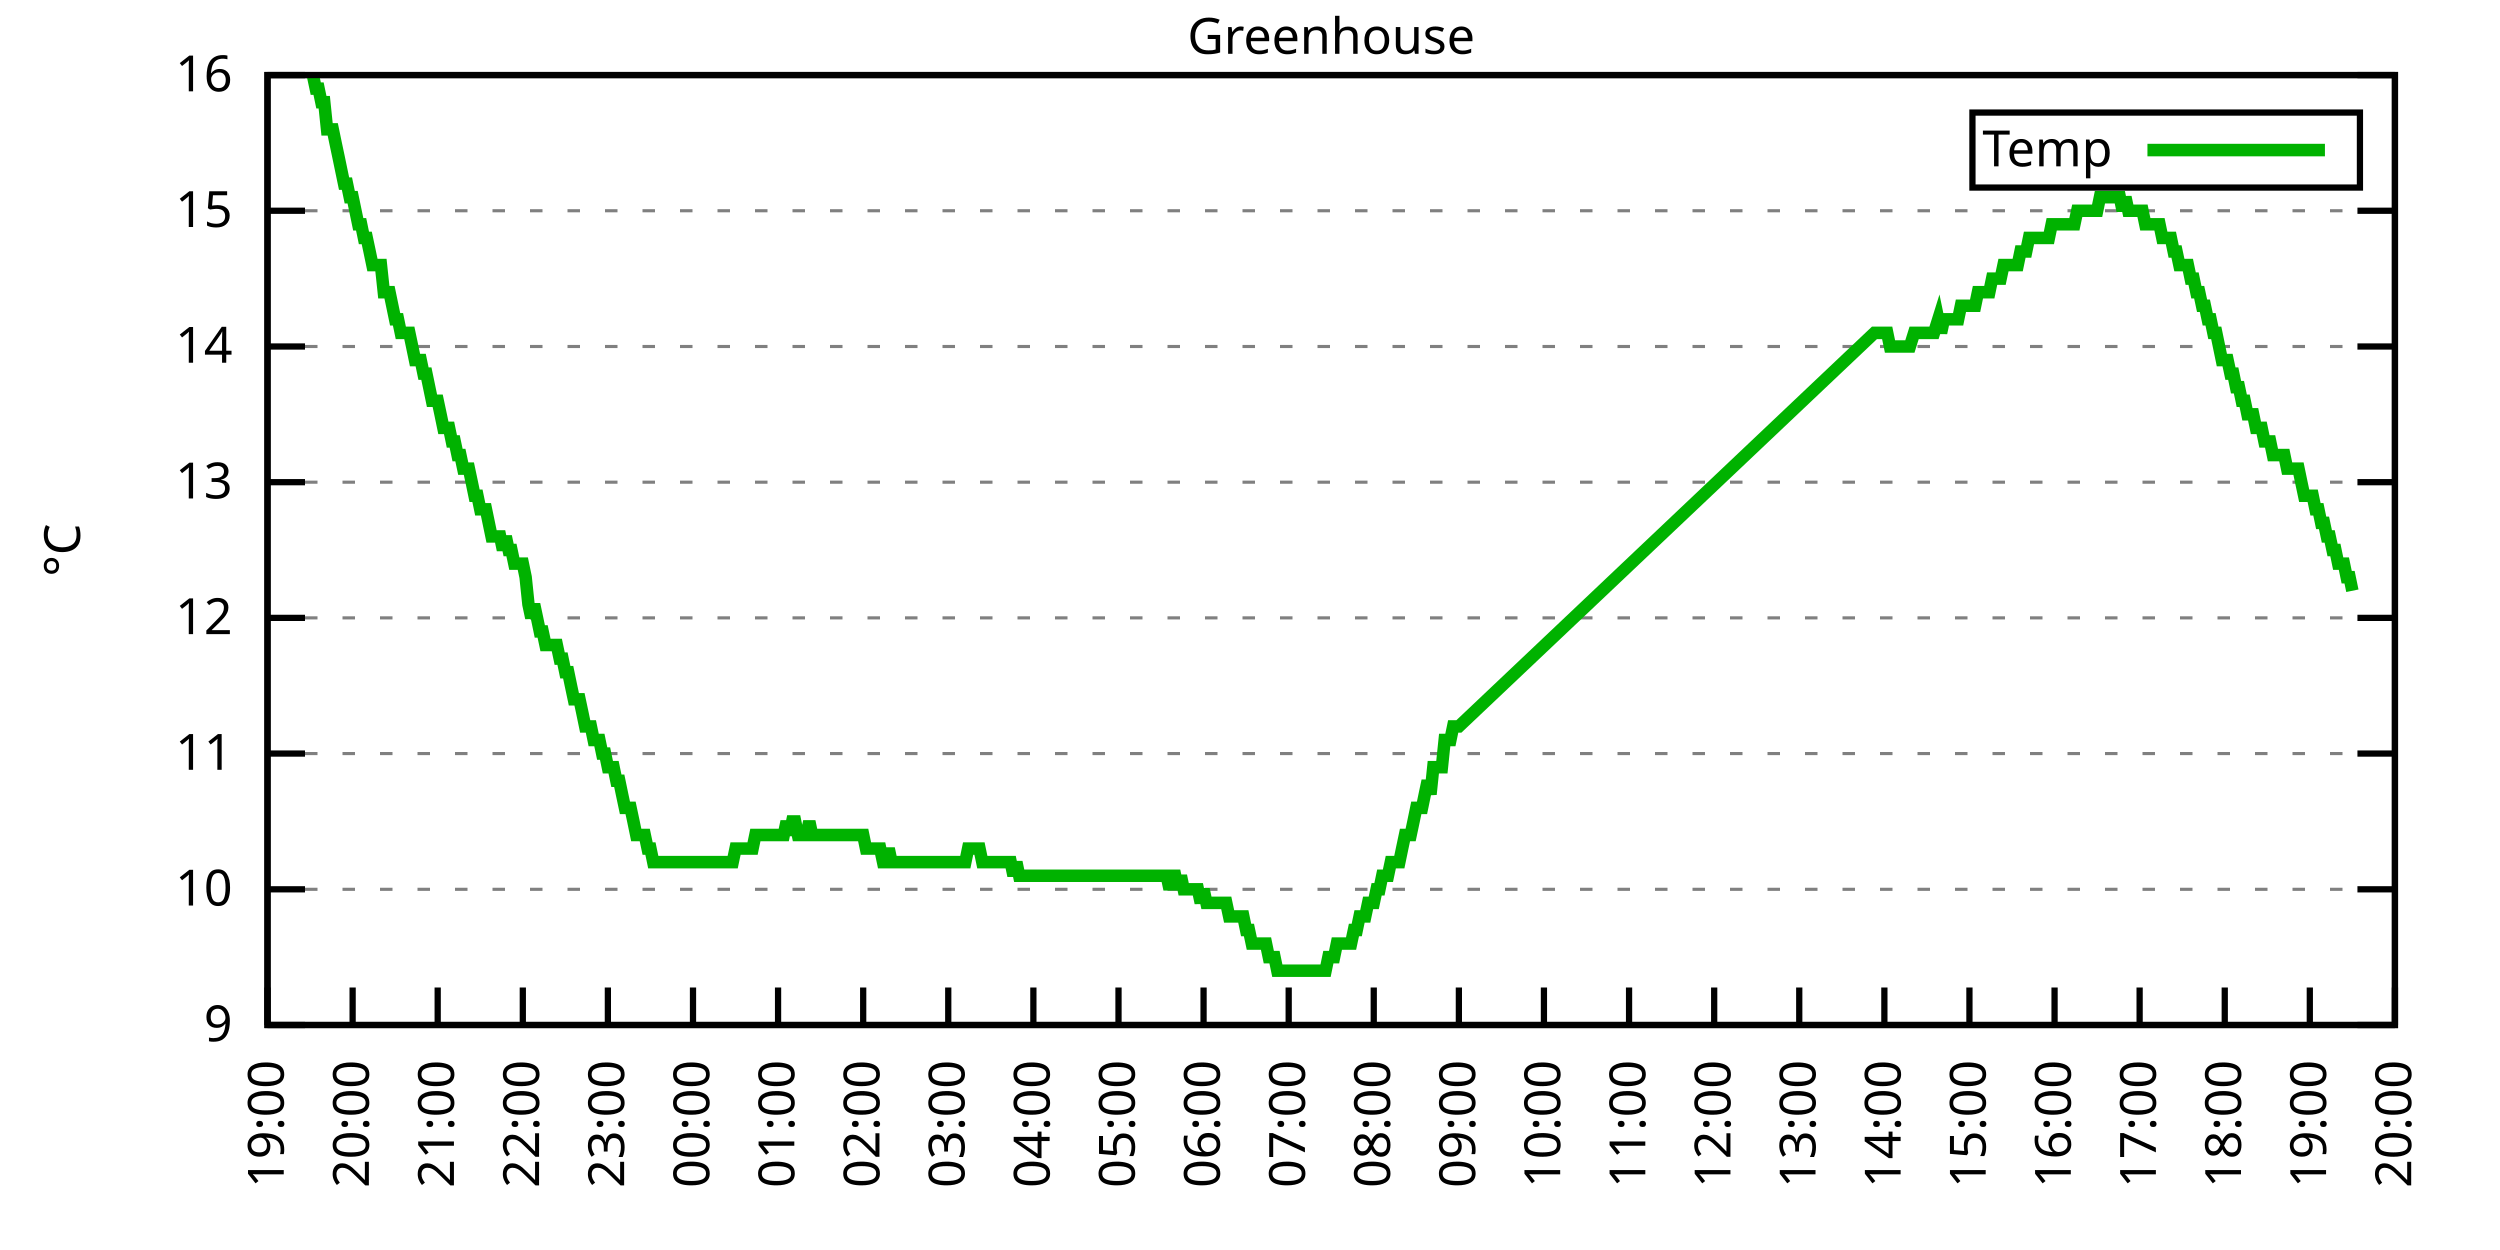
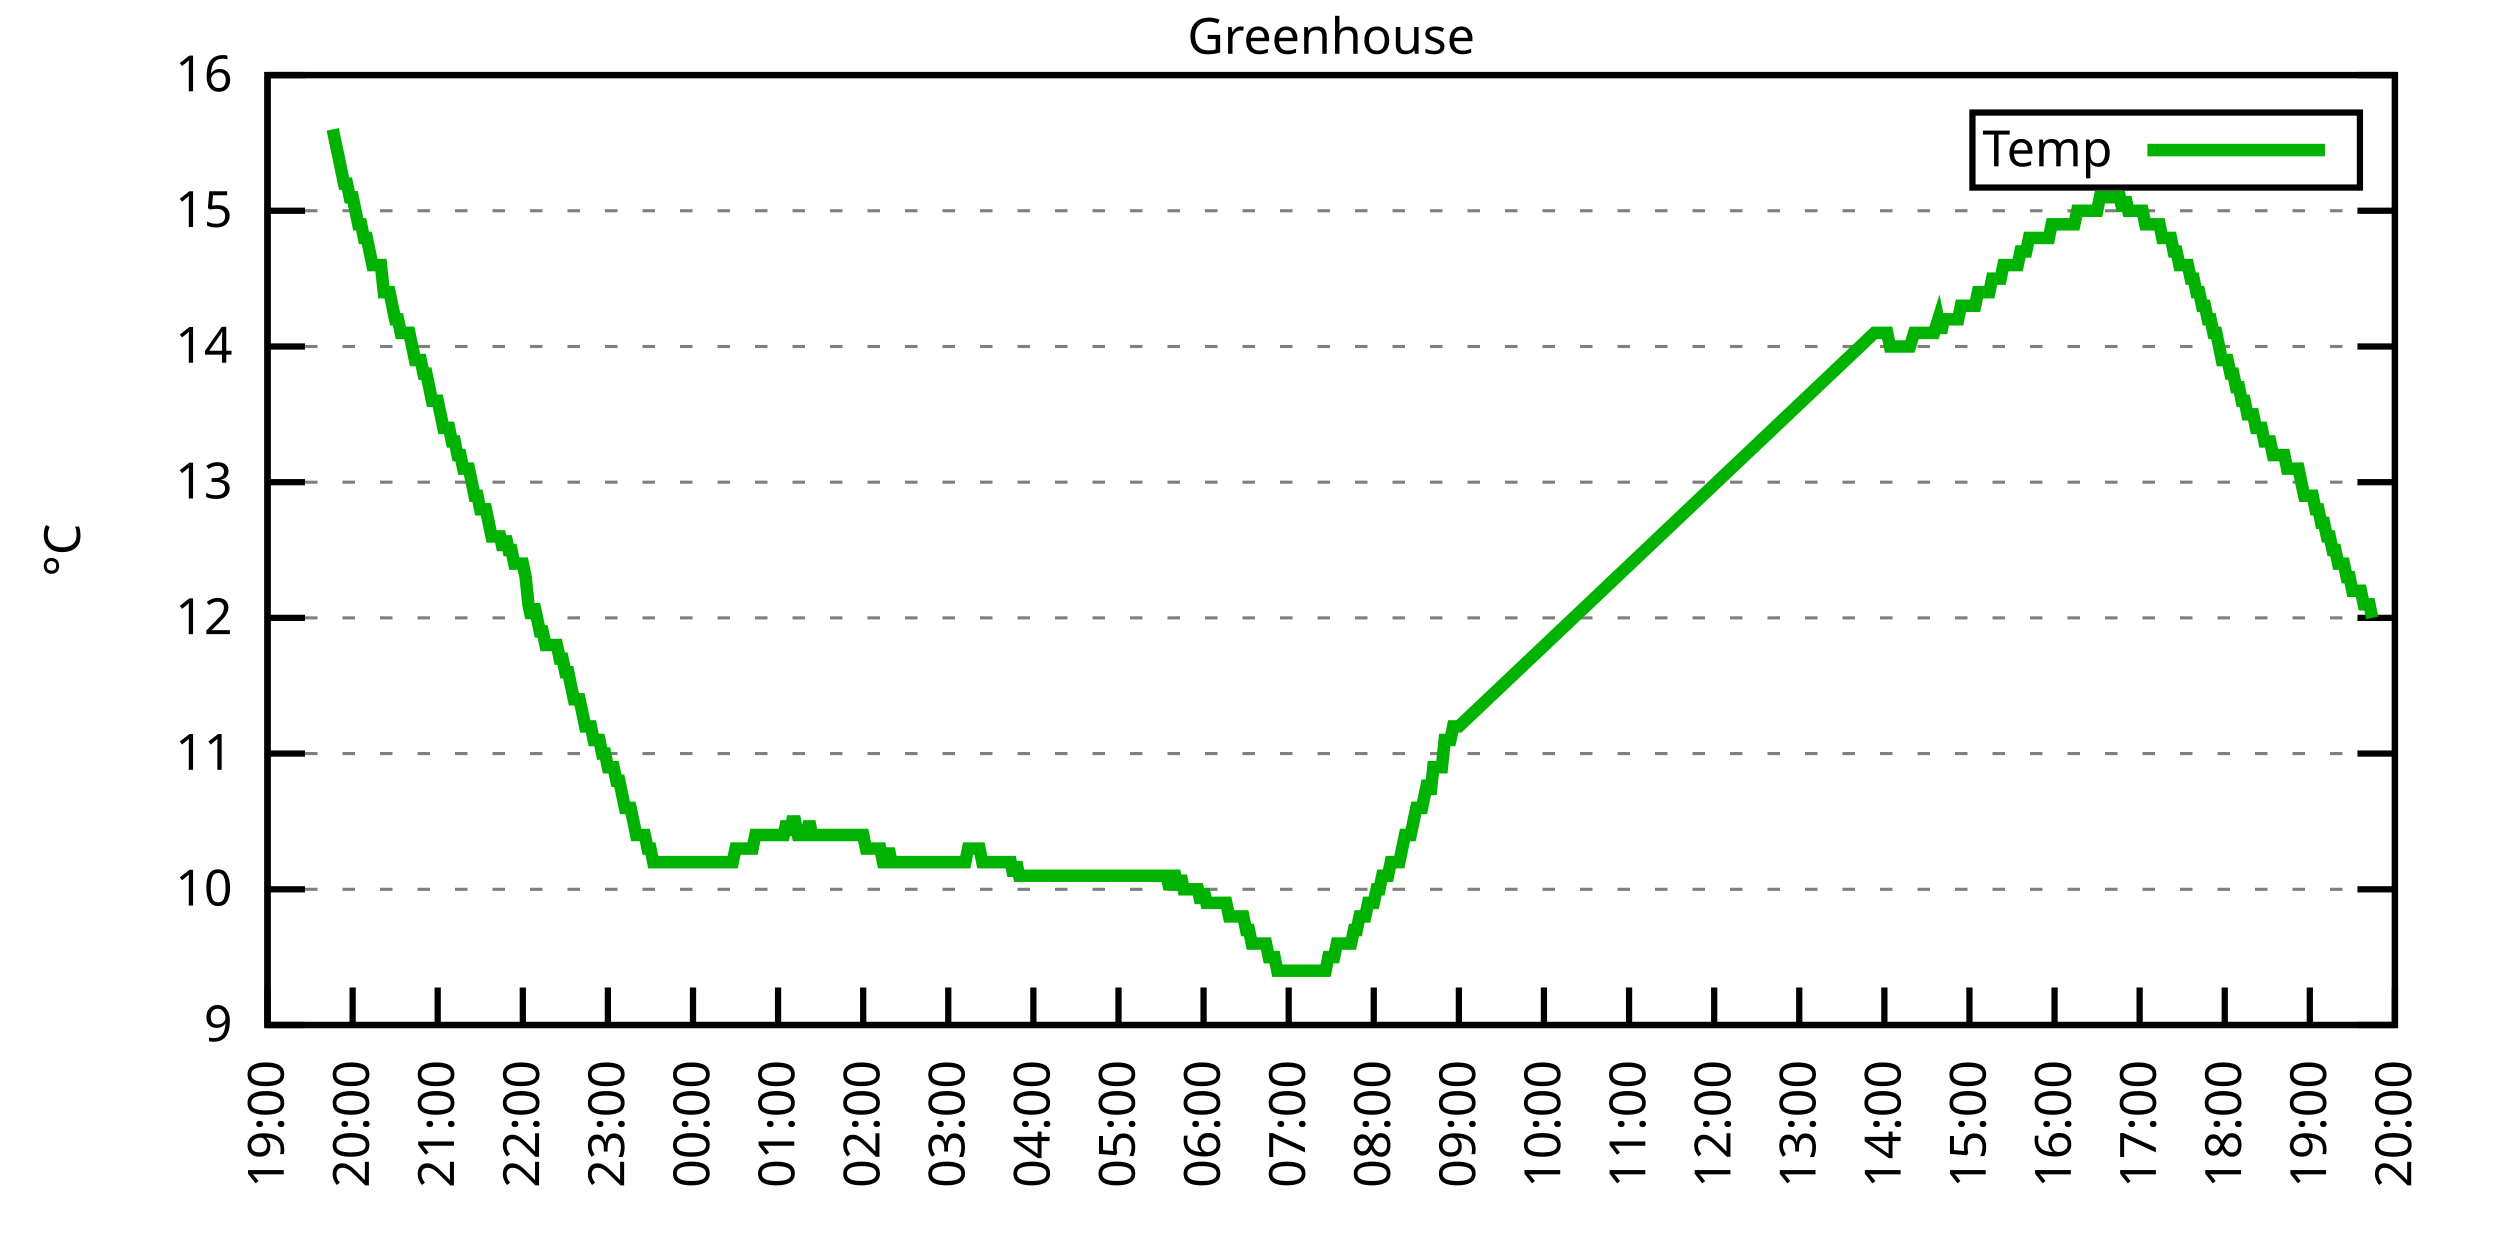
<svg xmlns="http://www.w3.org/2000/svg" xmlns:xlink="http://www.w3.org/1999/xlink" width="400" height="200" viewBox="0 0 400 200">
  <g id="gnuplot_canvas">
    <rect x="0" y="0" width="400" height="200" fill="none" />
    <defs>
      <circle id="gpDot" r="0.5" stroke-width="0.5" stroke="currentColor" />
      <path id="gpPt0" stroke-width="0.333" stroke="currentColor" d="M-1,0 h2 M0,-1 v2" />
      <path id="gpPt1" stroke-width="0.333" stroke="currentColor" d="M-1,-1 L1,1 M1,-1 L-1,1" />
      <path id="gpPt2" stroke-width="0.333" stroke="currentColor" d="M-1,0 L1,0 M0,-1 L0,1 M-1,-1 L1,1 M-1,1 L1,-1" />
      <rect id="gpPt3" stroke-width="0.333" stroke="currentColor" x="-1" y="-1" width="2" height="2" />
      <rect id="gpPt4" stroke-width="0.333" stroke="currentColor" fill="currentColor" x="-1" y="-1" width="2" height="2" />
      <circle id="gpPt5" stroke-width="0.333" stroke="currentColor" cx="0" cy="0" r="1" />
      <use xlink:href="#gpPt5" id="gpPt6" fill="currentColor" stroke="none" />
      <path id="gpPt7" stroke-width="0.333" stroke="currentColor" d="M0,-1.33 L-1.33,0.67 L1.33,0.67 z" />
      <use xlink:href="#gpPt7" id="gpPt8" fill="currentColor" stroke="none" />
      <use xlink:href="#gpPt7" id="gpPt9" stroke="currentColor" transform="rotate(180)" />
      <use xlink:href="#gpPt9" id="gpPt10" fill="currentColor" stroke="none" />
      <use xlink:href="#gpPt3" id="gpPt11" stroke="currentColor" transform="rotate(45)" />
      <use xlink:href="#gpPt11" id="gpPt12" fill="currentColor" stroke="none" />
      <path id="gpPt13" stroke-width="0.333" stroke="currentColor" d="M0,1.330 L1.265,0.411 L0.782,-1.067 L-0.782,-1.076 L-1.265,0.411 z" />
      <use xlink:href="#gpPt13" id="gpPt14" fill="currentColor" stroke="none" />
      <filter id="textbox" filterUnits="objectBoundingBox" x="0" y="0" height="1" width="1">
        <feFlood flood-color="white" flood-opacity="1" result="bgnd" />
        <feComposite in="SourceGraphic" in2="bgnd" operator="atop" />
      </filter>
      <filter id="greybox" filterUnits="objectBoundingBox" x="0" y="0" height="1" width="1">
        <feFlood flood-color="lightgrey" flood-opacity="1" result="grey" />
        <feComposite in="SourceGraphic" in2="grey" operator="atop" />
      </filter>
    </defs>
    <g fill="none" color="white" stroke="currentColor" stroke-width="1.00" stroke-linecap="butt" stroke-linejoin="miter">
</g>
    <g fill="none" color="black" stroke="currentColor" stroke-width="1.00" stroke-linecap="butt" stroke-linejoin="miter">
      <g stroke="none" shape-rendering="crispEdges">
        <polygon fill="rgb(255, 255, 255)" points="42.80,164.00 383.18,164.00 383.18,12.02 42.80,12.02 " />
      </g>
    </g>
    <g fill="none" color="black" stroke="currentColor" stroke-width="1.00" stroke-linecap="butt" stroke-linejoin="miter">
</g>
    <g fill="none" color="black" stroke="black" stroke-width="0.50" stroke-linecap="butt" stroke-linejoin="miter">
</g>
    <g fill="none" color="gray" stroke="currentColor" stroke-width="0.50" stroke-linecap="butt" stroke-linejoin="miter">
      <path stroke="gray" stroke-dasharray="2,4" class="gridline" d="M42.80,164.00 L383.19,164.00  " />
    </g>
    <g fill="none" color="gray" stroke="gray" stroke-width="1.00" stroke-linecap="butt" stroke-linejoin="miter">
</g>
    <g fill="none" color="black" stroke="currentColor" stroke-width="1.00" stroke-linecap="butt" stroke-linejoin="miter">
      <path stroke="black" d="M42.80,164.00 L48.80,164.00 M383.19,164.00 L377.19,164.00  " />
      <g transform="translate(37.20,166.60)" stroke="none" fill="black" font-family="Sans" font-size="8.00" text-anchor="end">
        <text>
          <tspan font-family="Sans"> 9</tspan>
        </text>
      </g>
    </g>
    <g fill="none" color="black" stroke="currentColor" stroke-width="1.00" stroke-linecap="butt" stroke-linejoin="miter">
</g>
    <g fill="none" color="black" stroke="black" stroke-width="0.50" stroke-linecap="butt" stroke-linejoin="miter">
</g>
    <g fill="none" color="gray" stroke="currentColor" stroke-width="0.50" stroke-linecap="butt" stroke-linejoin="miter">
      <path stroke="gray" stroke-dasharray="2,4" class="gridline" d="M42.80,142.29 L383.19,142.29  " />
    </g>
    <g fill="none" color="gray" stroke="gray" stroke-width="1.00" stroke-linecap="butt" stroke-linejoin="miter">
</g>
    <g fill="none" color="black" stroke="currentColor" stroke-width="1.00" stroke-linecap="butt" stroke-linejoin="miter">
      <path stroke="black" d="M42.80,142.29 L48.80,142.29 M383.19,142.29 L377.19,142.29  " />
      <g transform="translate(37.20,144.89)" stroke="none" fill="black" font-family="Sans" font-size="8.00" text-anchor="end">
        <text>
          <tspan font-family="Sans"> 10</tspan>
        </text>
      </g>
    </g>
    <g fill="none" color="black" stroke="currentColor" stroke-width="1.00" stroke-linecap="butt" stroke-linejoin="miter">
</g>
    <g fill="none" color="black" stroke="black" stroke-width="0.50" stroke-linecap="butt" stroke-linejoin="miter">
</g>
    <g fill="none" color="gray" stroke="currentColor" stroke-width="0.50" stroke-linecap="butt" stroke-linejoin="miter">
      <path stroke="gray" stroke-dasharray="2,4" class="gridline" d="M42.80,120.57 L383.19,120.57  " />
    </g>
    <g fill="none" color="gray" stroke="gray" stroke-width="1.00" stroke-linecap="butt" stroke-linejoin="miter">
</g>
    <g fill="none" color="black" stroke="currentColor" stroke-width="1.00" stroke-linecap="butt" stroke-linejoin="miter">
      <path stroke="black" d="M42.80,120.57 L48.80,120.57 M383.19,120.57 L377.19,120.57  " />
      <g transform="translate(37.20,123.17)" stroke="none" fill="black" font-family="Sans" font-size="8.00" text-anchor="end">
        <text>
          <tspan font-family="Sans"> 11</tspan>
        </text>
      </g>
    </g>
    <g fill="none" color="black" stroke="currentColor" stroke-width="1.00" stroke-linecap="butt" stroke-linejoin="miter">
</g>
    <g fill="none" color="black" stroke="black" stroke-width="0.50" stroke-linecap="butt" stroke-linejoin="miter">
</g>
    <g fill="none" color="gray" stroke="currentColor" stroke-width="0.50" stroke-linecap="butt" stroke-linejoin="miter">
      <path stroke="gray" stroke-dasharray="2,4" class="gridline" d="M42.80,98.86 L383.19,98.86  " />
    </g>
    <g fill="none" color="gray" stroke="gray" stroke-width="1.00" stroke-linecap="butt" stroke-linejoin="miter">
</g>
    <g fill="none" color="black" stroke="currentColor" stroke-width="1.00" stroke-linecap="butt" stroke-linejoin="miter">
      <path stroke="black" d="M42.80,98.86 L48.80,98.86 M383.19,98.86 L377.19,98.86  " />
      <g transform="translate(37.20,101.46)" stroke="none" fill="black" font-family="Sans" font-size="8.00" text-anchor="end">
        <text>
          <tspan font-family="Sans"> 12</tspan>
        </text>
      </g>
    </g>
    <g fill="none" color="black" stroke="currentColor" stroke-width="1.00" stroke-linecap="butt" stroke-linejoin="miter">
</g>
    <g fill="none" color="black" stroke="black" stroke-width="0.50" stroke-linecap="butt" stroke-linejoin="miter">
</g>
    <g fill="none" color="gray" stroke="currentColor" stroke-width="0.50" stroke-linecap="butt" stroke-linejoin="miter">
      <path stroke="gray" stroke-dasharray="2,4" class="gridline" d="M42.80,77.15 L383.19,77.15  " />
    </g>
    <g fill="none" color="gray" stroke="gray" stroke-width="1.00" stroke-linecap="butt" stroke-linejoin="miter">
</g>
    <g fill="none" color="black" stroke="currentColor" stroke-width="1.00" stroke-linecap="butt" stroke-linejoin="miter">
      <path stroke="black" d="M42.80,77.15 L48.80,77.15 M383.19,77.15 L377.19,77.15  " />
      <g transform="translate(37.20,79.75)" stroke="none" fill="black" font-family="Sans" font-size="8.00" text-anchor="end">
        <text>
          <tspan font-family="Sans"> 13</tspan>
        </text>
      </g>
    </g>
    <g fill="none" color="black" stroke="currentColor" stroke-width="1.00" stroke-linecap="butt" stroke-linejoin="miter">
</g>
    <g fill="none" color="black" stroke="black" stroke-width="0.50" stroke-linecap="butt" stroke-linejoin="miter">
</g>
    <g fill="none" color="gray" stroke="currentColor" stroke-width="0.50" stroke-linecap="butt" stroke-linejoin="miter">
      <path stroke="gray" stroke-dasharray="2,4" class="gridline" d="M42.80,55.44 L383.19,55.44  " />
    </g>
    <g fill="none" color="gray" stroke="gray" stroke-width="1.00" stroke-linecap="butt" stroke-linejoin="miter">
</g>
    <g fill="none" color="black" stroke="currentColor" stroke-width="1.00" stroke-linecap="butt" stroke-linejoin="miter">
      <path stroke="black" d="M42.80,55.44 L48.80,55.44 M383.19,55.44 L377.19,55.44  " />
      <g transform="translate(37.20,58.04)" stroke="none" fill="black" font-family="Sans" font-size="8.00" text-anchor="end">
        <text>
          <tspan font-family="Sans"> 14</tspan>
        </text>
      </g>
    </g>
    <g fill="none" color="black" stroke="currentColor" stroke-width="1.00" stroke-linecap="butt" stroke-linejoin="miter">
</g>
    <g fill="none" color="black" stroke="black" stroke-width="0.50" stroke-linecap="butt" stroke-linejoin="miter">
</g>
    <g fill="none" color="gray" stroke="currentColor" stroke-width="0.50" stroke-linecap="butt" stroke-linejoin="miter">
      <path stroke="gray" stroke-dasharray="2,4" class="gridline" d="M42.80,33.72 L383.19,33.72  " />
    </g>
    <g fill="none" color="gray" stroke="gray" stroke-width="1.00" stroke-linecap="butt" stroke-linejoin="miter">
</g>
    <g fill="none" color="black" stroke="currentColor" stroke-width="1.00" stroke-linecap="butt" stroke-linejoin="miter">
      <path stroke="black" d="M42.80,33.72 L48.80,33.72 M383.19,33.72 L377.19,33.72  " />
      <g transform="translate(37.20,36.32)" stroke="none" fill="black" font-family="Sans" font-size="8.00" text-anchor="end">
        <text>
          <tspan font-family="Sans"> 15</tspan>
        </text>
      </g>
    </g>
    <g fill="none" color="black" stroke="currentColor" stroke-width="1.00" stroke-linecap="butt" stroke-linejoin="miter">
</g>
    <g fill="none" color="black" stroke="black" stroke-width="0.50" stroke-linecap="butt" stroke-linejoin="miter">
</g>
    <g fill="none" color="gray" stroke="currentColor" stroke-width="0.50" stroke-linecap="butt" stroke-linejoin="miter">
      <path stroke="gray" stroke-dasharray="2,4" class="gridline" d="M42.80,12.01 L383.19,12.01  " />
    </g>
    <g fill="none" color="gray" stroke="gray" stroke-width="1.00" stroke-linecap="butt" stroke-linejoin="miter">
</g>
    <g fill="none" color="black" stroke="currentColor" stroke-width="1.00" stroke-linecap="butt" stroke-linejoin="miter">
      <path stroke="black" d="M42.80,12.01 L48.80,12.01 M383.19,12.01 L377.19,12.01  " />
      <g transform="translate(37.20,14.61)" stroke="none" fill="black" font-family="Sans" font-size="8.00" text-anchor="end">
        <text>
          <tspan font-family="Sans"> 16</tspan>
        </text>
      </g>
    </g>
    <g fill="none" color="black" stroke="currentColor" stroke-width="1.00" stroke-linecap="butt" stroke-linejoin="miter">
      <path stroke="black" d="M42.80,164.00 L42.80,158.00  " />
      <g transform="translate(45.40,169.60) rotate(270.00)" stroke="none" fill="black" font-family="Sans" font-size="8.00" text-anchor="end">
        <text>
          <tspan font-family="Sans">19:00</tspan>
        </text>
      </g>
    </g>
    <g fill="none" color="black" stroke="currentColor" stroke-width="1.00" stroke-linecap="butt" stroke-linejoin="miter">
      <path stroke="black" d="M56.42,164.00 L56.42,158.00  " />
      <g transform="translate(59.02,169.60) rotate(270.00)" stroke="none" fill="black" font-family="Sans" font-size="8.00" text-anchor="end">
        <text>
          <tspan font-family="Sans">20:00</tspan>
        </text>
      </g>
    </g>
    <g fill="none" color="black" stroke="currentColor" stroke-width="1.00" stroke-linecap="butt" stroke-linejoin="miter">
      <path stroke="black" d="M70.03,164.00 L70.03,158.00  " />
      <g transform="translate(72.63,169.60) rotate(270.00)" stroke="none" fill="black" font-family="Sans" font-size="8.00" text-anchor="end">
        <text>
          <tspan font-family="Sans">21:00</tspan>
        </text>
      </g>
    </g>
    <g fill="none" color="black" stroke="currentColor" stroke-width="1.00" stroke-linecap="butt" stroke-linejoin="miter">
      <path stroke="black" d="M83.65,164.00 L83.65,158.00  " />
      <g transform="translate(86.25,169.60) rotate(270.00)" stroke="none" fill="black" font-family="Sans" font-size="8.00" text-anchor="end">
        <text>
          <tspan font-family="Sans">22:00</tspan>
        </text>
      </g>
    </g>
    <g fill="none" color="black" stroke="currentColor" stroke-width="1.00" stroke-linecap="butt" stroke-linejoin="miter">
      <path stroke="black" d="M97.26,164.00 L97.26,158.00  " />
      <g transform="translate(99.86,169.60) rotate(270.00)" stroke="none" fill="black" font-family="Sans" font-size="8.00" text-anchor="end">
        <text>
          <tspan font-family="Sans">23:00</tspan>
        </text>
      </g>
    </g>
    <g fill="none" color="black" stroke="currentColor" stroke-width="1.00" stroke-linecap="butt" stroke-linejoin="miter">
      <path stroke="black" d="M110.88,164.00 L110.88,158.00  " />
      <g transform="translate(113.48,169.60) rotate(270.00)" stroke="none" fill="black" font-family="Sans" font-size="8.00" text-anchor="end">
        <text>
          <tspan font-family="Sans">00:00</tspan>
        </text>
      </g>
    </g>
    <g fill="none" color="black" stroke="currentColor" stroke-width="1.00" stroke-linecap="butt" stroke-linejoin="miter">
      <path stroke="black" d="M124.49,164.00 L124.49,158.00  " />
      <g transform="translate(127.09,169.60) rotate(270.00)" stroke="none" fill="black" font-family="Sans" font-size="8.00" text-anchor="end">
        <text>
          <tspan font-family="Sans">01:00</tspan>
        </text>
      </g>
    </g>
    <g fill="none" color="black" stroke="currentColor" stroke-width="1.00" stroke-linecap="butt" stroke-linejoin="miter">
      <path stroke="black" d="M138.11,164.00 L138.11,158.00  " />
      <g transform="translate(140.71,169.60) rotate(270.00)" stroke="none" fill="black" font-family="Sans" font-size="8.00" text-anchor="end">
        <text>
          <tspan font-family="Sans">02:00</tspan>
        </text>
      </g>
    </g>
    <g fill="none" color="black" stroke="currentColor" stroke-width="1.00" stroke-linecap="butt" stroke-linejoin="miter">
      <path stroke="black" d="M151.72,164.00 L151.72,158.00  " />
      <g transform="translate(154.32,169.60) rotate(270.00)" stroke="none" fill="black" font-family="Sans" font-size="8.00" text-anchor="end">
        <text>
          <tspan font-family="Sans">03:00</tspan>
        </text>
      </g>
    </g>
    <g fill="none" color="black" stroke="currentColor" stroke-width="1.00" stroke-linecap="butt" stroke-linejoin="miter">
      <path stroke="black" d="M165.34,164.00 L165.34,158.00  " />
      <g transform="translate(167.94,169.60) rotate(270.00)" stroke="none" fill="black" font-family="Sans" font-size="8.00" text-anchor="end">
        <text>
          <tspan font-family="Sans">04:00</tspan>
        </text>
      </g>
    </g>
    <g fill="none" color="black" stroke="currentColor" stroke-width="1.00" stroke-linecap="butt" stroke-linejoin="miter">
      <path stroke="black" d="M178.96,164.00 L178.96,158.00  " />
      <g transform="translate(181.56,169.60) rotate(270.00)" stroke="none" fill="black" font-family="Sans" font-size="8.00" text-anchor="end">
        <text>
          <tspan font-family="Sans">05:00</tspan>
        </text>
      </g>
    </g>
    <g fill="none" color="black" stroke="currentColor" stroke-width="1.00" stroke-linecap="butt" stroke-linejoin="miter">
      <path stroke="black" d="M192.57,164.00 L192.57,158.00  " />
      <g transform="translate(195.17,169.60) rotate(270.00)" stroke="none" fill="black" font-family="Sans" font-size="8.00" text-anchor="end">
        <text>
          <tspan font-family="Sans">06:00</tspan>
        </text>
      </g>
    </g>
    <g fill="none" color="black" stroke="currentColor" stroke-width="1.00" stroke-linecap="butt" stroke-linejoin="miter">
      <path stroke="black" d="M206.19,164.00 L206.19,158.00  " />
      <g transform="translate(208.79,169.60) rotate(270.00)" stroke="none" fill="black" font-family="Sans" font-size="8.00" text-anchor="end">
        <text>
          <tspan font-family="Sans">07:00</tspan>
        </text>
      </g>
    </g>
    <g fill="none" color="black" stroke="currentColor" stroke-width="1.00" stroke-linecap="butt" stroke-linejoin="miter">
      <path stroke="black" d="M219.80,164.00 L219.80,158.00  " />
      <g transform="translate(222.40,169.60) rotate(270.00)" stroke="none" fill="black" font-family="Sans" font-size="8.00" text-anchor="end">
        <text>
          <tspan font-family="Sans">08:00</tspan>
        </text>
      </g>
    </g>
    <g fill="none" color="black" stroke="currentColor" stroke-width="1.00" stroke-linecap="butt" stroke-linejoin="miter">
      <path stroke="black" d="M233.42,164.00 L233.42,158.00  " />
      <g transform="translate(236.02,169.60) rotate(270.00)" stroke="none" fill="black" font-family="Sans" font-size="8.00" text-anchor="end">
        <text>
          <tspan font-family="Sans">09:00</tspan>
        </text>
      </g>
    </g>
    <g fill="none" color="black" stroke="currentColor" stroke-width="1.00" stroke-linecap="butt" stroke-linejoin="miter">
      <path stroke="black" d="M247.03,164.00 L247.03,158.00  " />
      <g transform="translate(249.63,169.60) rotate(270.00)" stroke="none" fill="black" font-family="Sans" font-size="8.00" text-anchor="end">
        <text>
          <tspan font-family="Sans">10:00</tspan>
        </text>
      </g>
    </g>
    <g fill="none" color="black" stroke="currentColor" stroke-width="1.00" stroke-linecap="butt" stroke-linejoin="miter">
      <path stroke="black" d="M260.65,164.00 L260.65,158.00  " />
      <g transform="translate(263.25,169.60) rotate(270.00)" stroke="none" fill="black" font-family="Sans" font-size="8.00" text-anchor="end">
        <text>
          <tspan font-family="Sans">11:00</tspan>
        </text>
      </g>
    </g>
    <g fill="none" color="black" stroke="currentColor" stroke-width="1.00" stroke-linecap="butt" stroke-linejoin="miter">
      <path stroke="black" d="M274.27,164.00 L274.27,158.00  " />
      <g transform="translate(276.87,169.60) rotate(270.00)" stroke="none" fill="black" font-family="Sans" font-size="8.00" text-anchor="end">
        <text>
          <tspan font-family="Sans">12:00</tspan>
        </text>
      </g>
    </g>
    <g fill="none" color="black" stroke="currentColor" stroke-width="1.00" stroke-linecap="butt" stroke-linejoin="miter">
      <path stroke="black" d="M287.88,164.00 L287.88,158.00  " />
      <g transform="translate(290.48,169.60) rotate(270.00)" stroke="none" fill="black" font-family="Sans" font-size="8.00" text-anchor="end">
        <text>
          <tspan font-family="Sans">13:00</tspan>
        </text>
      </g>
    </g>
    <g fill="none" color="black" stroke="currentColor" stroke-width="1.00" stroke-linecap="butt" stroke-linejoin="miter">
      <path stroke="black" d="M301.50,164.00 L301.50,158.00  " />
      <g transform="translate(304.10,169.60) rotate(270.00)" stroke="none" fill="black" font-family="Sans" font-size="8.00" text-anchor="end">
        <text>
          <tspan font-family="Sans">14:00</tspan>
        </text>
      </g>
    </g>
    <g fill="none" color="black" stroke="currentColor" stroke-width="1.00" stroke-linecap="butt" stroke-linejoin="miter">
      <path stroke="black" d="M315.11,164.00 L315.11,158.00  " />
      <g transform="translate(317.71,169.60) rotate(270.00)" stroke="none" fill="black" font-family="Sans" font-size="8.00" text-anchor="end">
        <text>
          <tspan font-family="Sans">15:00</tspan>
        </text>
      </g>
    </g>
    <g fill="none" color="black" stroke="currentColor" stroke-width="1.00" stroke-linecap="butt" stroke-linejoin="miter">
      <path stroke="black" d="M328.73,164.00 L328.73,158.00  " />
      <g transform="translate(331.33,169.60) rotate(270.00)" stroke="none" fill="black" font-family="Sans" font-size="8.00" text-anchor="end">
        <text>
          <tspan font-family="Sans">16:00</tspan>
        </text>
      </g>
    </g>
    <g fill="none" color="black" stroke="currentColor" stroke-width="1.00" stroke-linecap="butt" stroke-linejoin="miter">
      <path stroke="black" d="M342.34,164.00 L342.34,158.00  " />
      <g transform="translate(344.94,169.60) rotate(270.00)" stroke="none" fill="black" font-family="Sans" font-size="8.00" text-anchor="end">
        <text>
          <tspan font-family="Sans">17:00</tspan>
        </text>
      </g>
    </g>
    <g fill="none" color="black" stroke="currentColor" stroke-width="1.00" stroke-linecap="butt" stroke-linejoin="miter">
      <path stroke="black" d="M355.96,164.00 L355.96,158.00  " />
      <g transform="translate(358.56,169.60) rotate(270.00)" stroke="none" fill="black" font-family="Sans" font-size="8.00" text-anchor="end">
        <text>
          <tspan font-family="Sans">18:00</tspan>
        </text>
      </g>
    </g>
    <g fill="none" color="black" stroke="currentColor" stroke-width="1.00" stroke-linecap="butt" stroke-linejoin="miter">
      <path stroke="black" d="M369.57,164.00 L369.57,158.00  " />
      <g transform="translate(372.17,169.60) rotate(270.00)" stroke="none" fill="black" font-family="Sans" font-size="8.00" text-anchor="end">
        <text>
          <tspan font-family="Sans">19:00</tspan>
        </text>
      </g>
    </g>
    <g fill="none" color="black" stroke="currentColor" stroke-width="1.00" stroke-linecap="butt" stroke-linejoin="miter">
      <path stroke="black" d="M383.19,164.00 L383.19,158.00  " />
      <g transform="translate(385.79,169.60) rotate(270.00)" stroke="none" fill="black" font-family="Sans" font-size="8.00" text-anchor="end">
        <text>
          <tspan font-family="Sans">20:00</tspan>
        </text>
      </g>
    </g>
    <g fill="none" color="black" stroke="currentColor" stroke-width="1.00" stroke-linecap="butt" stroke-linejoin="miter">
</g>
    <g fill="none" color="black" stroke="currentColor" stroke-width="1.00" stroke-linecap="butt" stroke-linejoin="miter">
      <path stroke="black" d="M42.80,12.01 L42.80,164.00 L383.19,164.00 L383.19,12.01 L42.80,12.01 Z  " />
    </g>
    <g fill="none" color="black" stroke="currentColor" stroke-width="1.00" stroke-linecap="butt" stroke-linejoin="miter">
</g>
    <g fill="none" color="black" stroke="currentColor" stroke-width="1.00" stroke-linecap="butt" stroke-linejoin="miter">
      <path stroke="black" d="M315.59,30.01 L315.59,18.01 L377.59,18.01 L377.59,30.01 L315.59,30.01 Z  " />
    </g>
    <g id="Greenhouse_plot_1">
      <g fill="none" color="white" stroke="black" stroke-width="2.00" stroke-linecap="butt" stroke-linejoin="miter">
</g>
      <g fill="none" color="black" stroke="currentColor" stroke-width="2.00" stroke-linecap="butt" stroke-linejoin="miter">
        <g transform="translate(337.99,26.61)" stroke="none" fill="black" font-family="Sans" font-size="8.00" text-anchor="end">
          <text>
            <tspan font-family="Sans">Temp</tspan>
          </text>
        </g>
      </g>
      <g fill="none" color="black" stroke="currentColor" stroke-width="2.00" stroke-linecap="butt" stroke-linejoin="miter">
-         <path stroke="rgb(  0, 178,   0)" d="M343.59,24.01 L371.99,24.01 M50.06,12.01 L50.52,14.18 L50.97,14.18 L51.42,16.35 L51.88,16.35 L52.33,20.70   L52.78,20.70 L53.24,20.70 L53.69,22.87 L54.15,25.04 L54.60,27.21 L55.05,29.38 L55.51,29.38 L55.96,31.55   L56.42,31.55 L56.87,33.72 L57.32,35.89 L57.78,35.89 L58.23,38.07 L58.68,38.07 L59.14,40.24 L59.59,42.41   L60.05,42.41 L60.50,42.41 L60.95,42.41 L61.41,46.75 L61.86,46.75 L62.32,46.75 L62.77,48.92 L63.22,51.09   L63.68,51.09 L64.13,53.26 L64.58,53.26 L65.04,53.26 L65.49,53.26 L65.95,55.44 L66.40,57.61 L66.85,57.61   L67.31,57.61 L67.76,59.78 L68.22,59.78 L68.67,61.95 L69.12,64.12 L69.58,64.12 L70.03,64.12 L70.49,66.29   L70.94,68.46 L71.39,68.46 L71.85,68.46 L72.30,70.63 L72.75,70.63 L73.21,72.81 L73.66,72.81 L74.12,74.98   L74.57,74.98 L75.02,74.98 L75.48,77.15 L75.93,79.32 L76.39,79.32 L76.84,81.49 L77.29,81.49 L77.75,81.49   L78.20,83.66 L78.65,85.83 L79.11,85.83 L79.56,85.83 L80.02,85.83 L80.47,88.00 L80.92,85.83 L81.38,88.00   L81.83,88.00 L82.29,90.18 L82.74,90.18 L83.19,90.18 L83.65,90.18 L84.10,92.35 L84.55,96.69 L85.01,98.86   L85.46,96.69 L85.92,98.86 L86.37,101.03 L86.82,101.03 L87.28,103.20 L87.73,103.20 L88.19,103.20 L88.64,103.20   L89.09,103.20 L89.55,105.38 L90.00,105.38 L90.45,107.55 L90.91,107.55 L91.36,109.72 L91.82,111.89 L92.27,111.89   L92.72,111.89 L93.18,114.06 L93.63,116.23 L94.09,116.23 L94.54,116.23 L94.99,118.40 L95.45,118.40 L95.90,118.40   L96.35,120.57 L96.81,120.57 L97.26,122.75 L97.72,122.75 L98.17,122.75 L98.62,124.92 L99.08,124.92 L99.53,127.09   L99.99,129.26 L100.44,129.26 L100.89,129.26 L101.35,131.43 L101.80,133.60 L102.25,133.60 L102.71,133.60 L103.16,133.60   L103.62,135.77 L104.07,135.77 L104.52,137.94 L104.98,137.94 L105.43,137.94 L105.89,137.94 L106.34,137.94 L106.79,137.94   L107.25,137.94 L107.70,137.94 L108.15,137.94 L108.61,137.94 L109.06,137.94 L109.52,137.94 L109.97,137.94 L110.42,137.94   L110.88,137.94 L111.33,137.94 L111.79,137.94 L112.24,137.94 L112.69,137.94 L113.15,137.94 L113.60,137.94 L114.05,137.94   L114.51,137.94 L114.96,137.94 L115.42,137.94 L115.87,137.94 L116.32,137.94 L116.78,137.94 L117.23,137.94 L117.69,135.77   L118.14,135.77 L118.59,135.77 L119.05,135.77 L119.50,135.77 L119.96,135.77 L120.41,135.77 L120.86,133.60 L121.32,133.60   L121.77,133.60 L122.22,133.60 L122.68,133.60 L123.13,133.60 L123.59,133.60 L124.04,133.60 L124.49,133.60 L124.95,133.60   L125.40,133.60 L125.86,131.43 L126.31,133.60 L126.76,131.43 L127.22,131.43 L127.67,133.60 L128.12,133.60 L128.58,133.60   L129.03,133.60 L129.49,131.43 L129.94,133.60 L130.39,133.60 L130.85,133.60 L131.30,133.60 L131.76,133.60 L132.21,133.60   L132.66,133.60 L133.12,133.60 L133.57,133.60 L134.02,133.60 L134.48,133.60 L134.93,133.60 L135.39,133.60 L135.84,133.60   L136.29,133.60 L136.75,133.60 L137.20,133.60 L137.66,133.60 L138.11,133.60 L138.56,135.77 L139.02,135.77 L139.47,135.77   L139.92,135.77 L140.38,135.77 L140.83,135.77 L141.29,137.94 L141.74,137.94 L142.19,135.77 L142.65,137.94 L143.10,137.94   L143.56,137.94 L144.01,137.94 L144.46,137.94 L144.92,137.94 L145.37,137.94 L145.82,137.94 L146.28,137.94 L146.73,137.94   L147.19,137.94 L147.64,137.94 L148.09,137.94 L148.55,137.94 L149.00,137.94 L149.46,137.94 L149.91,137.94 L150.36,137.94   L150.82,137.94 L151.27,137.94 L151.72,137.94 L152.18,137.94 L152.63,137.94 L153.09,137.94 L153.54,137.94 L153.99,137.94   L154.45,137.94 L154.90,135.77 L155.36,135.77 L155.81,135.77 L156.26,135.77 L156.72,135.77 L157.17,137.94 L157.62,137.94   L158.08,137.94 L158.53,137.94 L158.99,137.94 L159.44,137.94 L159.89,137.94 L160.35,137.94 L160.80,137.94 L161.26,137.94   L161.71,137.94 L162.16,140.12 L162.62,137.94 L163.07,140.12 L163.52,140.12 L163.98,140.12 L164.43,140.12 L164.89,140.12   L165.34,140.12 L165.79,140.12 L166.25,140.12 L166.70,140.12 L167.16,140.12 L167.61,140.12 L168.06,140.12 L168.52,140.12   L168.97,140.12 L169.43,140.12 L169.88,140.12 L170.33,140.12 L170.79,140.12 L171.24,140.12 L171.69,140.12 L172.15,140.12   L172.60,140.12 L173.06,140.12 L173.51,140.12 L173.96,140.12 L174.42,140.12 L174.87,140.12 L175.33,140.12 L175.78,140.12   L176.23,140.12 L176.69,140.12 L177.14,140.12 L177.59,140.12 L178.05,140.12 L178.50,140.12 L178.96,140.12 L179.41,140.12   L179.86,140.12 L180.32,140.12 L180.77,140.12 L181.23,140.12 L181.68,140.12 L182.13,140.12 L182.59,140.12 L183.04,140.12   L183.49,140.12 L183.95,140.12 L184.40,140.12 L184.86,140.12 L185.31,140.12 L185.76,140.12 L186.22,140.12 L186.67,140.12   L187.13,142.29 L187.58,140.12 L188.03,140.12 L188.49,142.29 L188.94,140.12 L189.39,142.29 L189.85,142.29 L190.30,142.29   L190.76,142.29 L191.21,142.29 L191.66,142.29 L192.12,144.46 L192.57,142.29 L193.03,144.46 L193.48,144.46 L193.93,144.46   L194.39,144.46 L194.84,144.46 L195.29,144.46 L195.75,144.46 L196.20,144.46 L196.66,146.63 L197.11,146.63 L197.56,146.63   L198.02,146.63 L198.47,146.63 L198.93,146.63 L199.38,148.80 L199.83,148.80 L200.29,150.97 L200.74,150.97 L201.19,150.97   L201.65,150.97 L202.10,150.97 L202.56,150.97 L203.01,153.14 L203.46,153.14 L203.92,153.14 L204.37,155.31 L204.83,155.31   L205.28,155.31 L205.73,155.31 L206.19,155.31 L206.64,155.31 L207.09,155.31 L207.55,155.31 L208.00,155.31 L208.46,155.31   L208.91,155.31 L209.36,155.31 L209.82,155.31 L210.27,155.31 L210.73,155.31 L211.18,155.31 L211.63,155.31 L212.09,155.31   L212.54,153.14 L213.00,153.14 L213.45,153.14 L213.90,150.97 L214.36,150.97 L214.81,150.97 L215.26,150.97 L215.72,150.97   L216.17,150.97 L216.63,148.80 L217.08,148.80 L217.53,146.63 L217.99,146.63 L218.44,146.63 L218.90,144.46 L219.35,144.46   L219.80,144.46 L220.26,142.29 L220.71,142.29 L221.16,140.12 L221.62,140.12 L222.07,140.12 L222.53,137.94 L222.98,137.94   L223.43,137.94 L223.89,137.94 L224.34,135.77 L224.80,133.60 L225.25,133.60 L225.70,133.60 L226.16,131.43 L226.61,129.26   L227.06,129.26 L227.52,129.26 L227.97,127.09 L228.43,124.92 L228.88,127.09 L229.33,122.75 L229.79,122.75 L230.24,122.75   L230.70,122.75 L231.15,118.40 L231.60,118.40 L232.06,118.40 L232.51,116.23 L232.96,116.23 L233.42,116.23 L299.91,53.26   L300.36,53.26 L301.04,53.26 L301.95,53.26 L302.40,55.44 L302.86,55.44 L303.31,55.44 L304.22,55.44 L304.67,55.44   L305.13,55.44 L305.58,55.44 L306.26,53.26 L306.94,53.26 L307.40,53.26 L307.85,53.26 L308.30,53.26 L308.76,53.26   L309.44,53.26 L310.12,51.09 L310.57,53.26 L311.03,51.09 L311.48,51.09 L311.94,51.09 L312.39,51.09 L312.84,51.09   L313.30,51.09 L313.75,48.92 L314.20,48.92 L314.66,48.92 L315.11,48.92 L315.57,48.92 L316.02,48.92 L316.47,46.75   L316.93,46.75 L317.38,46.75 L317.84,46.75 L318.29,46.75 L318.74,44.58 L319.20,44.58 L319.65,44.58 L320.10,44.58   L320.56,42.41 L321.01,42.41 L321.47,42.41 L321.92,42.41 L322.37,42.41 L322.83,42.41 L323.28,40.24 L323.74,40.24   L324.19,40.24 L324.64,38.07 L325.10,38.07 L325.55,38.07 L326.00,38.07 L326.46,38.07 L326.91,38.07 L327.37,38.07   L327.82,38.07 L328.27,35.89 L328.73,35.89 L329.18,35.89 L329.64,35.89 L330.09,35.89 L330.54,35.89 L331.00,35.89   L331.45,35.89 L331.90,35.89 L332.36,33.72 L332.81,33.72 L333.27,33.72 L333.72,33.72 L334.17,33.72 L334.63,33.72   L335.08,33.72 L335.54,33.72 L335.99,31.55 L336.44,31.55 L336.90,31.55 L337.35,31.55 L337.80,31.55 L338.26,31.55   L338.71,31.55 L339.17,31.55 L339.62,33.72 L340.07,31.55 L340.53,33.72 L340.98,33.72 L341.44,33.72 L341.89,33.72   L342.34,33.72 L342.80,33.72 L343.25,35.89 L343.70,35.89 L344.16,35.89 L344.61,35.89 L345.07,35.89 L345.52,35.89   L345.97,38.07 L346.43,38.07 L346.88,38.07 L347.34,38.07 L347.79,40.24 L348.24,40.24 L348.70,42.41 L349.15,42.41   L349.60,42.41 L350.06,42.41 L350.51,44.58 L350.97,44.58 L351.42,46.75 L351.87,46.75 L352.33,48.92 L352.78,48.92   L353.24,51.09 L353.69,51.09 L354.14,53.26 L354.60,53.26 L355.05,55.44 L355.50,57.61 L355.96,57.61 L356.41,57.61   L356.87,59.78 L357.32,59.78 L357.77,61.95 L358.23,61.95 L358.68,64.12 L359.14,64.12 L359.59,66.29 L360.04,66.29   L360.50,66.29 L360.95,68.46 L361.41,68.46 L361.86,68.46 L362.31,70.63 L362.77,70.63 L363.22,70.63 L363.67,72.81   L364.13,72.81 L364.58,72.81 L365.04,72.81 L365.49,72.81 L365.94,74.98 L366.40,74.98 L366.85,74.98 L367.31,74.98   L367.76,74.98 L368.21,77.15 L368.67,79.32 L369.12,79.32 L369.57,79.32 L370.03,79.32 L370.48,81.49 L370.94,81.49   L371.39,83.66 L371.84,83.66 L372.30,85.83 L372.75,85.83 L373.21,88.00 L373.66,88.00 L374.11,90.18 L374.57,90.18   L375.02,90.18 L375.47,92.35 L375.93,92.35 L376.38,94.52  " />
+         <path stroke="rgb(  0, 178,   0)" d="M343.59,24.01 L371.99,24.01 M53.24,20.70 L53.69,22.87 L54.15,25.04 L54.60,27.21 L55.05,29.38 L55.51,29.38   L55.96,31.55 L56.42,31.55 L56.87,33.72 L57.32,35.89 L57.78,35.89 L58.23,38.07 L58.68,38.07 L59.14,40.24   L59.59,42.41 L60.05,42.41 L60.50,42.41 L60.95,42.41 L61.41,46.75 L61.86,46.75 L62.32,46.75 L62.77,48.92   L63.22,51.09 L63.68,51.09 L64.13,53.26 L64.58,53.26 L65.04,53.26 L65.49,53.26 L65.95,55.44 L66.40,57.61   L66.85,57.61 L67.31,57.61 L67.76,59.78 L68.22,59.78 L68.67,61.95 L69.12,64.12 L69.58,64.12 L70.03,64.12   L70.49,66.29 L70.94,68.46 L71.39,68.46 L71.85,68.46 L72.30,70.63 L72.75,70.63 L73.21,72.81 L73.66,72.81   L74.12,74.98 L74.57,74.98 L75.02,74.98 L75.48,77.15 L75.93,79.32 L76.39,79.32 L76.84,81.49 L77.29,81.49   L77.75,81.49 L78.20,83.66 L78.65,85.83 L79.11,85.83 L79.56,85.83 L80.02,85.83 L80.47,88.00 L80.92,85.83   L81.38,88.00 L81.83,88.00 L82.29,90.18 L82.74,90.18 L83.19,90.18 L83.65,90.18 L84.10,92.35 L84.55,96.69   L85.01,98.86 L85.46,96.69 L85.92,98.86 L86.37,101.03 L86.82,101.03 L87.28,103.20 L87.73,103.20 L88.19,103.20   L88.64,103.20 L89.09,103.20 L89.55,105.38 L90.00,105.38 L90.45,107.55 L90.91,107.55 L91.36,109.72 L91.82,111.89   L92.27,111.89 L92.72,111.89 L93.18,114.06 L93.63,116.23 L94.09,116.23 L94.54,116.23 L94.99,118.40 L95.45,118.40   L95.90,118.40 L96.35,120.57 L96.81,120.57 L97.26,122.75 L97.72,122.75 L98.17,122.75 L98.62,124.92 L99.08,124.92   L99.53,127.09 L99.99,129.26 L100.44,129.26 L100.89,129.26 L101.35,131.43 L101.80,133.60 L102.25,133.60 L102.71,133.60   L103.16,133.60 L103.62,135.77 L104.07,135.77 L104.52,137.94 L104.98,137.94 L105.43,137.94 L105.89,137.94 L106.34,137.94   L106.79,137.94 L107.25,137.94 L107.70,137.94 L108.15,137.94 L108.61,137.94 L109.06,137.94 L109.52,137.94 L109.97,137.94   L110.42,137.94 L110.88,137.94 L111.33,137.94 L111.79,137.94 L112.24,137.94 L112.69,137.94 L113.15,137.94 L113.60,137.94   L114.05,137.94 L114.51,137.94 L114.96,137.94 L115.42,137.94 L115.87,137.94 L116.32,137.94 L116.78,137.94 L117.23,137.94   L117.69,135.77 L118.14,135.77 L118.59,135.77 L119.05,135.77 L119.50,135.77 L119.96,135.77 L120.41,135.77 L120.86,133.60   L121.32,133.60 L121.77,133.60 L122.22,133.60 L122.68,133.60 L123.13,133.60 L123.59,133.60 L124.04,133.60 L124.49,133.60   L124.95,133.60 L125.40,133.60 L125.86,131.43 L126.31,133.60 L126.76,131.43 L127.22,131.43 L127.67,133.60 L128.12,133.60   L128.58,133.60 L129.03,133.60 L129.49,131.43 L129.94,133.60 L130.39,133.60 L130.85,133.60 L131.30,133.60 L131.76,133.60   L132.21,133.60 L132.66,133.60 L133.12,133.60 L133.57,133.60 L134.02,133.60 L134.48,133.60 L134.93,133.60 L135.39,133.60   L135.84,133.60 L136.29,133.60 L136.75,133.60 L137.20,133.60 L137.66,133.60 L138.11,133.60 L138.56,135.77 L139.02,135.77   L139.47,135.77 L139.92,135.77 L140.38,135.77 L140.83,135.77 L141.29,137.94 L141.74,137.94 L142.19,135.77 L142.65,137.94   L143.10,137.94 L143.56,137.94 L144.01,137.94 L144.46,137.94 L144.92,137.94 L145.37,137.94 L145.82,137.94 L146.28,137.94   L146.73,137.94 L147.19,137.94 L147.64,137.94 L148.09,137.94 L148.55,137.94 L149.00,137.94 L149.46,137.94 L149.91,137.94   L150.36,137.94 L150.82,137.94 L151.27,137.94 L151.72,137.94 L152.18,137.94 L152.63,137.94 L153.09,137.94 L153.54,137.94   L153.99,137.94 L154.45,137.94 L154.90,135.77 L155.36,135.77 L155.81,135.77 L156.26,135.77 L156.72,135.77 L157.17,137.94   L157.62,137.94 L158.08,137.94 L158.53,137.94 L158.99,137.94 L159.44,137.94 L159.89,137.94 L160.35,137.94 L160.80,137.94   L161.26,137.94 L161.71,137.94 L162.16,140.12 L162.62,137.94 L163.07,140.12 L163.52,140.12 L163.98,140.12 L164.43,140.12   L164.89,140.12 L165.34,140.12 L165.79,140.12 L166.25,140.12 L166.70,140.12 L167.16,140.12 L167.61,140.12 L168.06,140.12   L168.52,140.12 L168.97,140.12 L169.43,140.12 L169.88,140.12 L170.33,140.12 L170.79,140.12 L171.24,140.12 L171.69,140.12   L172.15,140.12 L172.60,140.12 L173.06,140.12 L173.51,140.12 L173.96,140.12 L174.42,140.12 L174.87,140.12 L175.33,140.12   L175.78,140.12 L176.23,140.12 L176.69,140.12 L177.14,140.12 L177.59,140.12 L178.05,140.12 L178.50,140.12 L178.96,140.12   L179.41,140.12 L179.86,140.12 L180.32,140.12 L180.77,140.12 L181.23,140.12 L181.68,140.12 L182.13,140.12 L182.59,140.12   L183.04,140.12 L183.49,140.12 L183.95,140.12 L184.40,140.12 L184.86,140.12 L185.31,140.12 L185.76,140.12 L186.22,140.12   L186.67,140.12 L187.13,142.29 L187.58,140.12 L188.03,140.12 L188.49,142.29 L188.94,140.12 L189.39,142.29 L189.85,142.29   L190.30,142.29 L190.76,142.29 L191.21,142.29 L191.66,142.29 L192.12,144.46 L192.57,142.29 L193.03,144.46 L193.48,144.46   L193.93,144.46 L194.39,144.46 L194.84,144.46 L195.29,144.46 L195.75,144.46 L196.20,144.46 L196.66,146.63 L197.11,146.63   L197.56,146.63 L198.02,146.63 L198.47,146.63 L198.93,146.63 L199.38,148.80 L199.83,148.80 L200.29,150.97 L200.74,150.97   L201.19,150.97 L201.65,150.97 L202.10,150.97 L202.56,150.97 L203.01,153.14 L203.46,153.14 L203.92,153.14 L204.37,155.31   L204.83,155.31 L205.28,155.31 L205.73,155.31 L206.19,155.31 L206.64,155.31 L207.09,155.31 L207.55,155.31 L208.00,155.31   L208.46,155.31 L208.91,155.31 L209.36,155.31 L209.82,155.31 L210.27,155.31 L210.73,155.31 L211.18,155.31 L211.63,155.31   L212.09,155.31 L212.54,153.14 L213.00,153.14 L213.45,153.14 L213.90,150.97 L214.36,150.97 L214.81,150.97 L215.26,150.97   L215.72,150.97 L216.17,150.97 L216.63,148.80 L217.08,148.80 L217.53,146.63 L217.99,146.63 L218.44,146.63 L218.90,144.46   L219.35,144.46 L219.80,144.46 L220.26,142.29 L220.71,142.29 L221.16,140.12 L221.62,140.12 L222.07,140.12 L222.53,137.94   L222.98,137.94 L223.43,137.94 L223.89,137.94 L224.34,135.77 L224.80,133.60 L225.25,133.60 L225.70,133.60 L226.16,131.43   L226.61,129.26 L227.06,129.26 L227.52,129.26 L227.97,127.09 L228.43,124.92 L228.88,127.09 L229.33,122.75 L229.79,122.75   L230.24,122.75 L230.70,122.75 L231.15,118.40 L231.60,118.40 L232.06,118.40 L232.51,116.23 L232.96,116.23 L233.42,116.23   L299.91,53.26 L300.36,53.26 L301.04,53.26 L301.95,53.26 L302.40,55.44 L302.86,55.44 L303.31,55.44 L304.22,55.44   L304.67,55.44 L305.13,55.44 L305.58,55.44 L306.26,53.26 L306.94,53.26 L307.40,53.26 L307.85,53.26 L308.30,53.26   L308.76,53.26 L309.44,53.26 L310.12,51.09 L310.57,53.26 L311.03,51.09 L311.48,51.09 L311.94,51.09 L312.39,51.09   L312.84,51.09 L313.30,51.09 L313.75,48.92 L314.20,48.92 L314.66,48.92 L315.11,48.92 L315.57,48.92 L316.02,48.92   L316.47,46.75 L316.93,46.75 L317.38,46.75 L317.84,46.75 L318.29,46.75 L318.74,44.58 L319.20,44.58 L319.65,44.58   L320.10,44.58 L320.56,42.41 L321.01,42.41 L321.47,42.41 L321.92,42.41 L322.37,42.41 L322.83,42.41 L323.28,40.24   L323.74,40.24 L324.19,40.24 L324.64,38.07 L325.10,38.07 L325.55,38.07 L326.00,38.07 L326.46,38.07 L326.91,38.07   L327.37,38.07 L327.82,38.07 L328.27,35.89 L328.73,35.89 L329.18,35.89 L329.64,35.89 L330.09,35.89 L330.54,35.89   L331.00,35.89 L331.45,35.89 L331.90,35.89 L332.36,33.72 L332.81,33.72 L333.27,33.72 L333.72,33.72 L334.17,33.72   L334.63,33.72 L335.08,33.72 L335.54,33.72 L335.99,31.55 L336.44,31.55 L336.90,31.55 L337.35,31.55 L337.80,31.55   L338.26,31.55 L338.71,31.55 L339.17,31.55 L339.62,33.72 L340.07,31.55 L340.53,33.72 L340.98,33.72 L341.44,33.72   L341.89,33.72 L342.34,33.72 L342.80,33.72 L343.25,35.89 L343.70,35.89 L344.16,35.89 L344.61,35.89 L345.07,35.89   L345.52,35.89 L345.97,38.07 L346.43,38.07 L346.88,38.07 L347.34,38.07 L347.79,40.24 L348.24,40.24 L348.70,42.41   L349.15,42.41 L349.60,42.41 L350.06,42.41 L350.51,44.58 L350.97,44.58 L351.42,46.75 L351.87,46.75 L352.33,48.92   L352.78,48.92 L353.24,51.09 L353.69,51.09 L354.14,53.26 L354.60,53.26 L355.05,55.44 L355.50,57.61 L355.96,57.61   L356.41,57.61 L356.87,59.78 L357.32,59.78 L357.77,61.95 L358.23,61.95 L358.68,64.12 L359.14,64.12 L359.59,66.29   L360.04,66.29 L360.50,66.29 L360.95,68.46 L361.41,68.46 L361.86,68.46 L362.31,70.63 L362.77,70.63 L363.22,70.63   L363.67,72.81 L364.13,72.81 L364.58,72.81 L365.04,72.81 L365.49,72.81 L365.94,74.98 L366.40,74.98 L366.85,74.98   L367.31,74.98 L367.76,74.98 L368.21,77.15 L368.67,79.32 L369.12,79.32 L369.57,79.32 L370.03,79.32 L370.48,81.49   L370.94,81.49 L371.39,83.66 L371.84,83.66 L372.30,85.83 L372.75,85.83 L373.21,88.00 L373.66,88.00 L374.11,90.18   L374.57,90.18 L375.02,90.18 L375.47,92.35 L375.93,92.35 L376.38,94.52 L376.84,94.52 L377.29,94.52 L377.74,94.52   L378.20,96.69 L378.65,96.69 L379.11,96.69 L379.56,98.86  " />
      </g>
    </g>
    <g fill="none" color="black" stroke="currentColor" stroke-width="2.00" stroke-linecap="butt" stroke-linejoin="miter">
</g>
    <g fill="none" color="black" stroke="black" stroke-width="1.00" stroke-linecap="butt" stroke-linejoin="miter">
</g>
    <g fill="none" color="black" stroke="currentColor" stroke-width="1.00" stroke-linecap="butt" stroke-linejoin="miter">
      <path stroke="black" d="M42.80,12.01 L42.80,164.00 L383.19,164.00 L383.19,12.01 L42.80,12.01 Z  " />
      <g transform="translate(12.80,88.01) rotate(270.00)" stroke="none" fill="black" font-family="Sans" font-size="8.00" text-anchor="middle">
        <text>
          <tspan font-family="Sans">°C</tspan>
        </text>
      </g>
    </g>
    <g fill="none" color="black" stroke="currentColor" stroke-width="1.00" stroke-linecap="butt" stroke-linejoin="miter">
</g>
    <g fill="none" color="black" stroke="currentColor" stroke-width="1.00" stroke-linecap="butt" stroke-linejoin="miter">
      <g transform="translate(212.99,8.61)" stroke="none" fill="black" font-family="Sans" font-size="8.00" text-anchor="middle">
        <text>
          <tspan font-family="Sans">Greenhouse</tspan>
        </text>
      </g>
    </g>
    <g fill="none" color="black" stroke="currentColor" stroke-width="1.00" stroke-linecap="butt" stroke-linejoin="miter">
</g>
  </g>
</svg>
